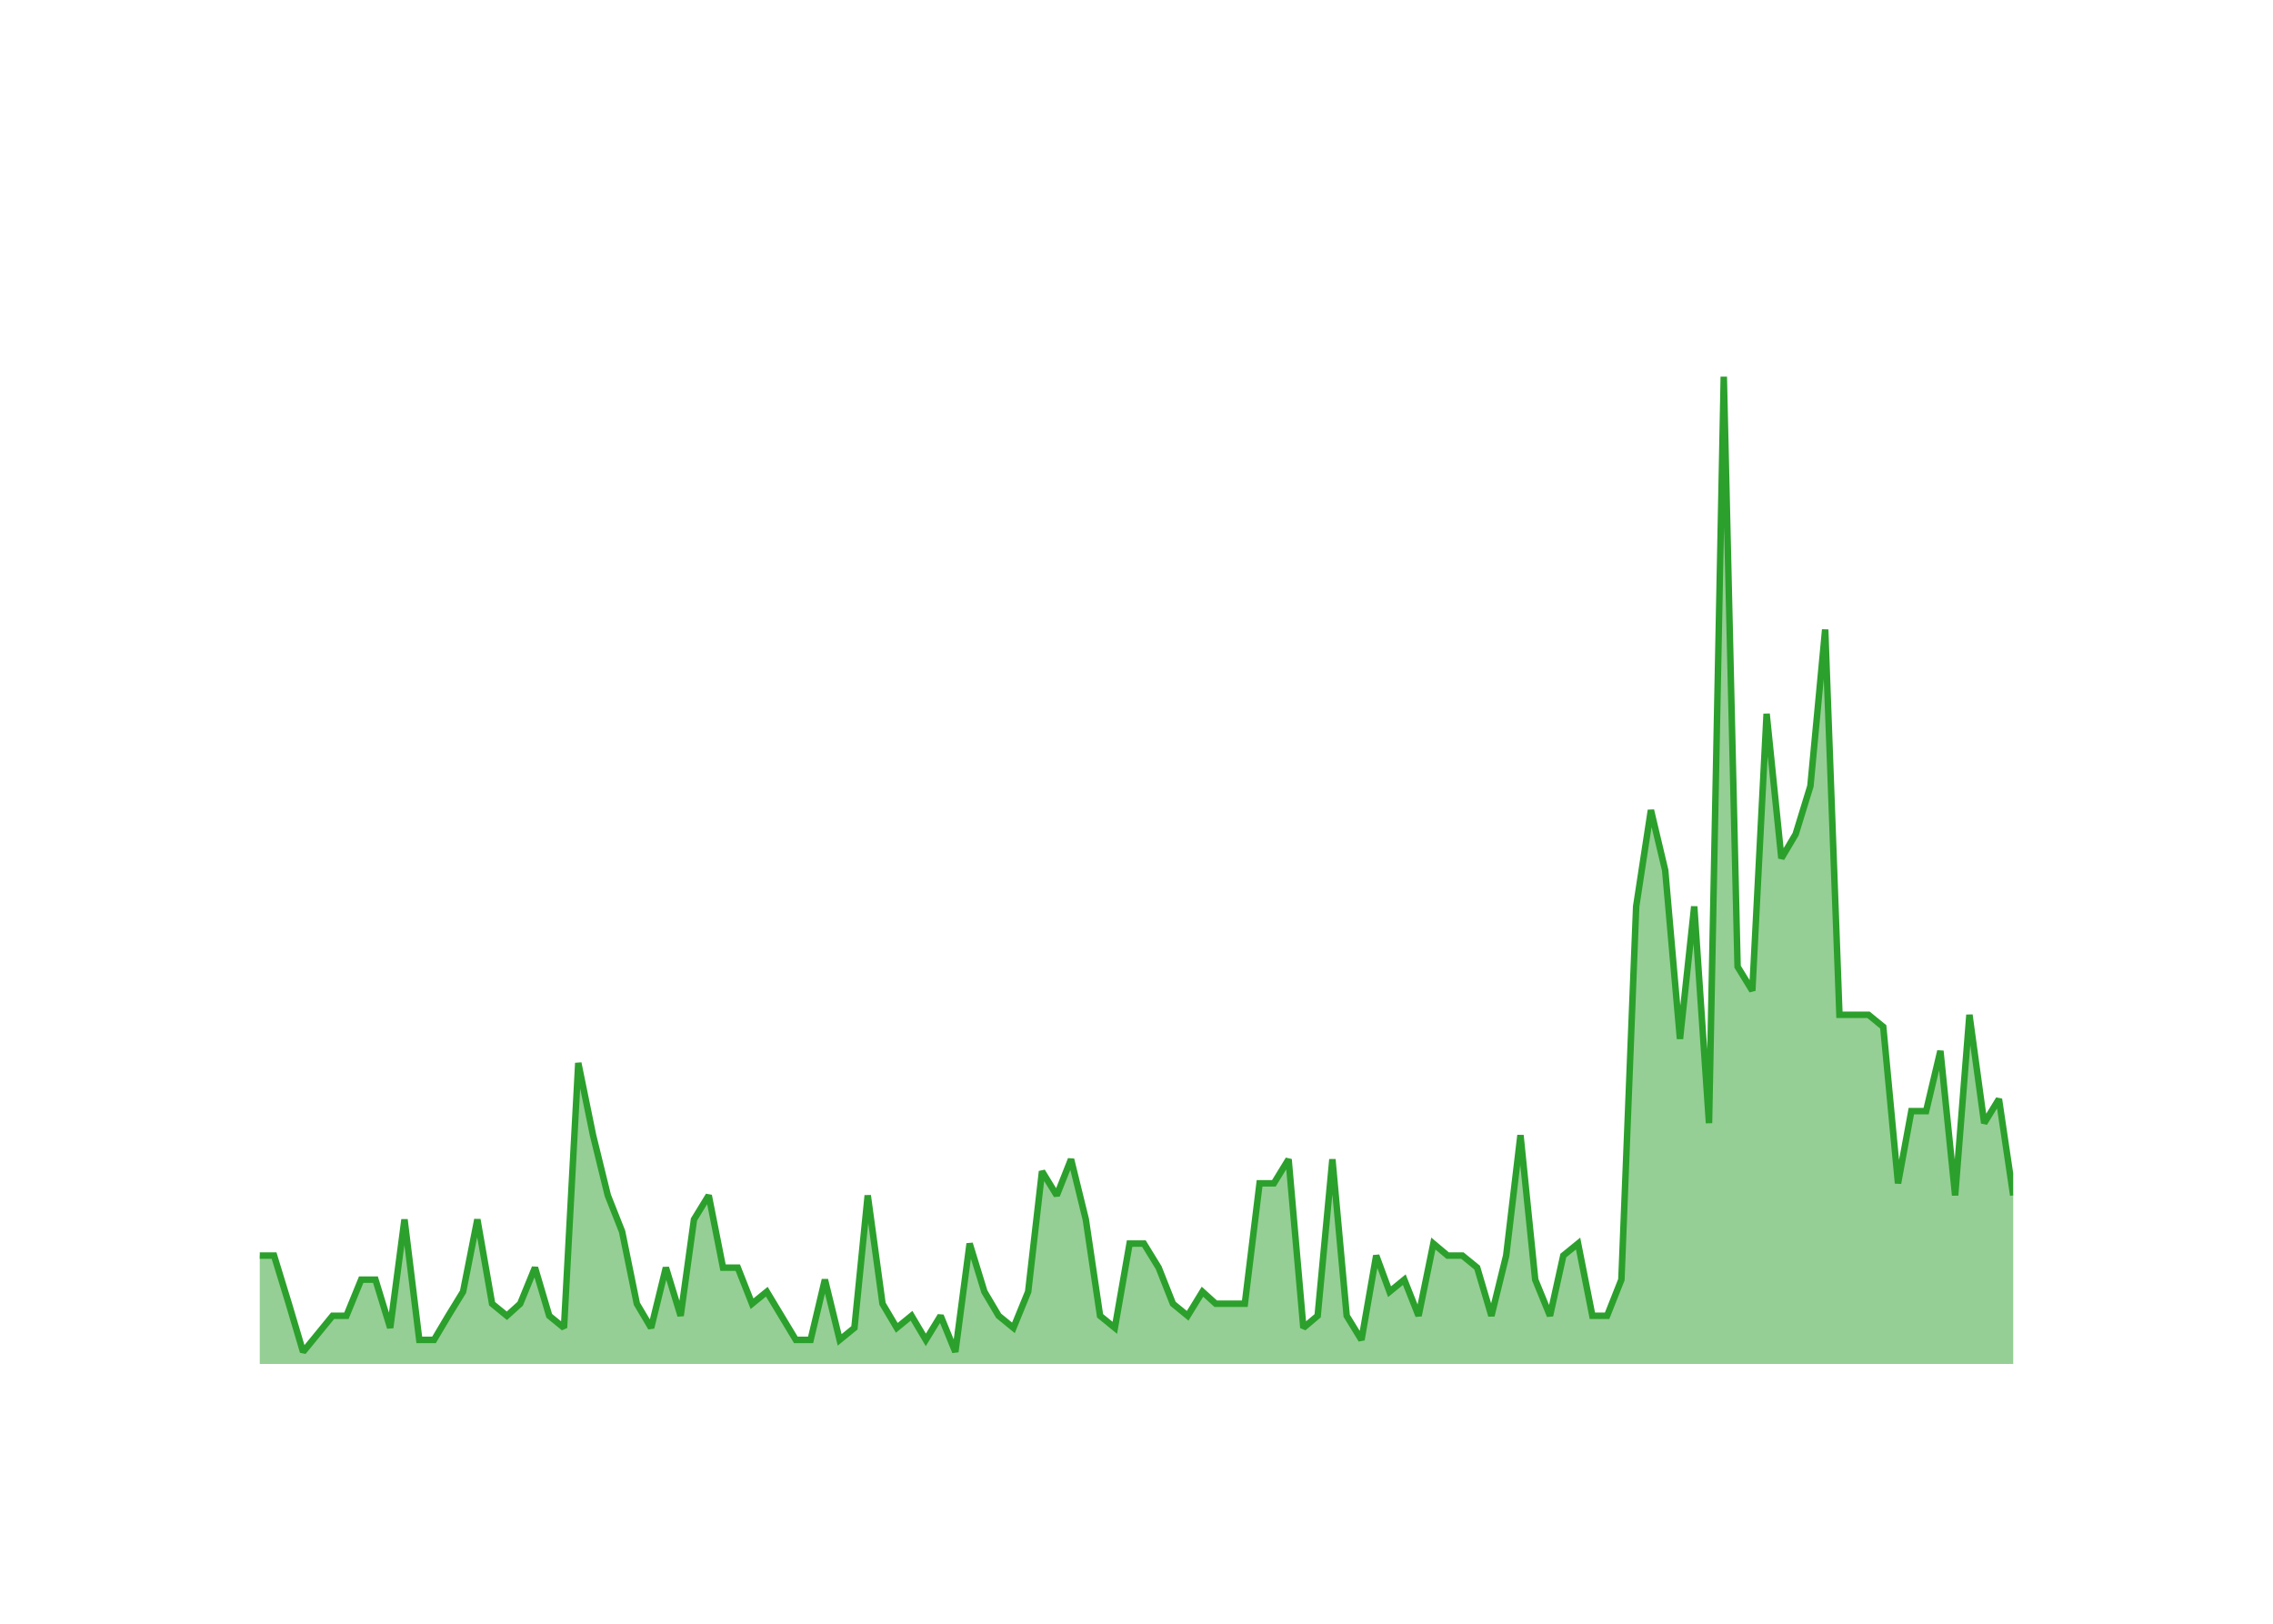
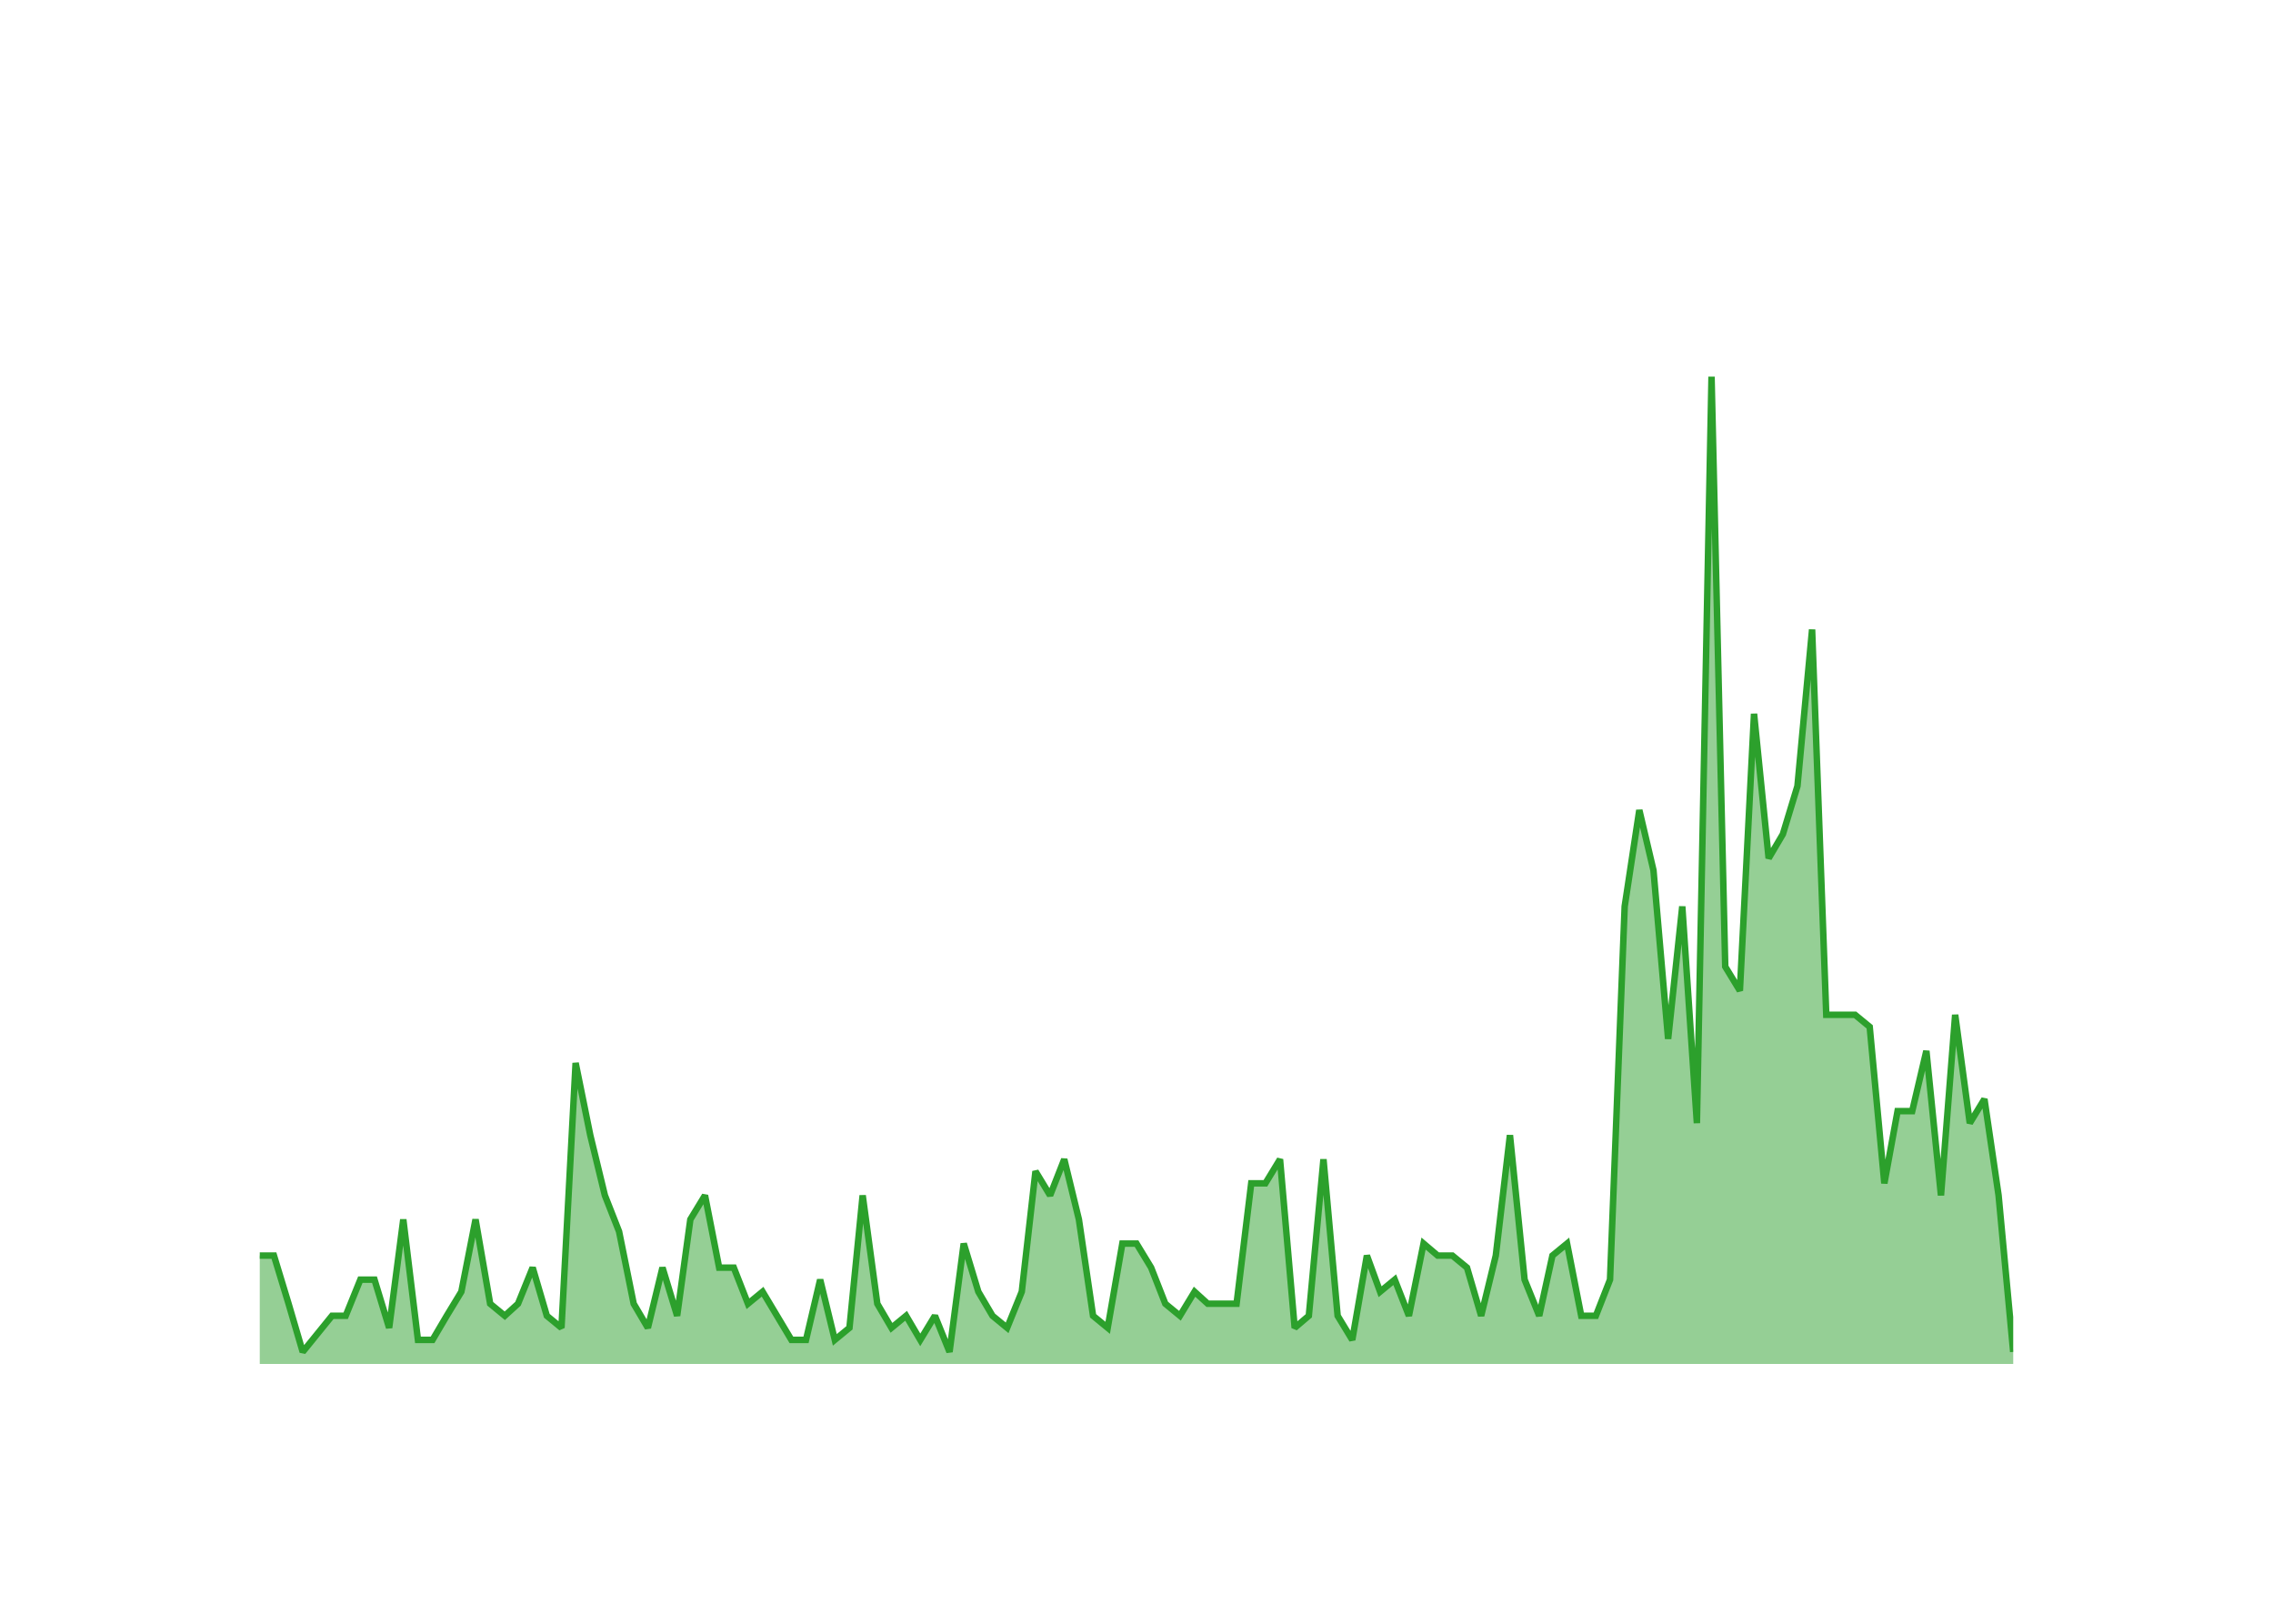
<svg xmlns="http://www.w3.org/2000/svg" class="main-svg" width="700" height="500" style="" viewBox="0 0 700 500">
  <rect x="0" y="0" width="700" height="500" style="fill: rgb(0, 0, 0); fill-opacity: 0;" />
-   <defs id="defs-98c2e7">
+   <defs id="defs-0e43eb">
    <g class="clips">
-       <clipPath id="clip98c2e7xyplot" class="plotclip">
+       <clipPath id="clip0e43ebxyplot" class="plotclip">
        <rect width="540" height="320" />
      </clipPath>
-       <clipPath class="axesclip" id="clip98c2e7x">
+       <clipPath class="axesclip" id="clip0e43ebx">
        <rect x="80" y="0" width="540" height="500" />
      </clipPath>
-       <clipPath class="axesclip" id="clip98c2e7y">
+       <clipPath class="axesclip" id="clip0e43eby">
        <rect x="0" y="100" width="700" height="320" />
      </clipPath>
-       <clipPath class="axesclip" id="clip98c2e7xy">
+       <clipPath class="axesclip" id="clip0e43ebxy">
        <rect x="80" y="100" width="540" height="320" />
      </clipPath>
    </g>
    <g class="gradients" />
    <g class="patterns" />
  </defs>
  <g class="bglayer">
    <rect class="bg" x="80" y="100" width="540" height="320" style="fill: rgb(0, 0, 0); fill-opacity: 0; stroke-width: 0;" />
  </g>
  <g class="layer-below">
    <g class="imagelayer" />
    <g class="shapelayer" />
  </g>
  <g class="cartesianlayer">
    <g class="subplot xy">
      <g class="layer-subplot">
        <g class="shapelayer" />
        <g class="imagelayer" />
      </g>
      <g class="minor-gridlayer">
        <g class="x" />
        <g class="y" />
      </g>
      <g class="gridlayer">
        <g class="x">
-           <path class="xgrid crisp" transform="translate(97.89,0)" d="M0,100v320" style="stroke: rgb(255, 255, 255); stroke-opacity: 1; stroke-width: 1px;" />
-           <path class="xgrid crisp" transform="translate(205.07,0)" d="M0,100v320" style="stroke: rgb(255, 255, 255); stroke-opacity: 1; stroke-width: 1px;" />
-           <path class="xgrid crisp" transform="translate(312.1,0)" d="M0,100v320" style="stroke: rgb(255, 255, 255); stroke-opacity: 1; stroke-width: 1px;" />
-           <path class="xgrid crisp" transform="translate(419.28,0)" d="M0,100v320" style="stroke: rgb(255, 255, 255); stroke-opacity: 1; stroke-width: 1px;" />
-           <path class="xgrid crisp" transform="translate(526.31,0)" d="M0,100v320" style="stroke: rgb(255, 255, 255); stroke-opacity: 1; stroke-width: 1px;" />
+           <path class="xgrid crisp" transform="translate(97.74,0)" d="M0,100v320" style="stroke: rgb(255, 255, 255); stroke-opacity: 1; stroke-width: 1px;" />
+           <path class="xgrid crisp" transform="translate(204.02,0)" d="M0,100v320" style="stroke: rgb(255, 255, 255); stroke-opacity: 1; stroke-width: 1px;" />
+           <path class="xgrid crisp" transform="translate(310.16,0)" d="M0,100v320" style="stroke: rgb(255, 255, 255); stroke-opacity: 1; stroke-width: 1px;" />
+           <path class="xgrid crisp" transform="translate(416.45,0)" d="M0,100v320" style="stroke: rgb(255, 255, 255); stroke-opacity: 1; stroke-width: 1px;" />
+           <path class="xgrid crisp" transform="translate(522.58,0)" d="M0,100v320" style="stroke: rgb(255, 255, 255); stroke-opacity: 1; stroke-width: 1px;" />
        </g>
        <g class="y">
          <path class="ygrid crisp" transform="translate(0,382.93)" d="M80,0h540" style="stroke: rgb(255, 255, 255); stroke-opacity: 1; stroke-width: 1px;" />
          <path class="ygrid crisp" transform="translate(0,345.85)" d="M80,0h540" style="stroke: rgb(255, 255, 255); stroke-opacity: 1; stroke-width: 1px;" />
          <path class="ygrid crisp" transform="translate(0,308.78)" d="M80,0h540" style="stroke: rgb(255, 255, 255); stroke-opacity: 1; stroke-width: 1px;" />
          <path class="ygrid crisp" transform="translate(0,271.71)" d="M80,0h540" style="stroke: rgb(255, 255, 255); stroke-opacity: 1; stroke-width: 1px;" />
          <path class="ygrid crisp" transform="translate(0,234.63)" d="M80,0h540" style="stroke: rgb(255, 255, 255); stroke-opacity: 1; stroke-width: 1px;" />
          <path class="ygrid crisp" transform="translate(0,197.56)" d="M80,0h540" style="stroke: rgb(255, 255, 255); stroke-opacity: 1; stroke-width: 1px;" />
          <path class="ygrid crisp" transform="translate(0,160.49)" d="M80,0h540" style="stroke: rgb(255, 255, 255); stroke-opacity: 1; stroke-width: 1px;" />
          <path class="ygrid crisp" transform="translate(0,123.41)" d="M80,0h540" style="stroke: rgb(255, 255, 255); stroke-opacity: 1; stroke-width: 1px;" />
        </g>
      </g>
      <g class="zerolinelayer">
        <path class="yzl zl crisp" transform="translate(0,420)" d="M80,0h540" style="stroke: rgb(255, 255, 255); stroke-opacity: 1; stroke-width: 2px;" />
      </g>
      <g class="layer-between">
        <g class="shapelayer" />
        <g class="imagelayer" />
      </g>
      <path class="xlines-below" />
      <path class="ylines-below" />
      <g class="overlines-below" />
      <g class="xaxislayer-below" />
      <g class="yaxislayer-below" />
      <g class="overaxes-below" />
      <g class="overplot">
-         <g class="xy" transform="translate(80,100)" clip-path="url(#clip98c2e7xyplot)">
+         <g class="xy" transform="translate(80,100)" clip-path="url(#clip0e43ebxyplot)">
          <g class="scatterlayer mlayer">
-             <g class="trace scatter trace69ea14" style="stroke-miterlimit: 2;">
+             <g class="trace scatter tracecc1bfa" style="stroke-miterlimit: 2;">
              <g class="fills">
                <g>
-                   <path class="js-fill" d="M540,320L0,320L0,286.63L4.4,286.63L8.94,301.46L13.34,316.29L22.43,305.17L26.68,305.17L31.23,294.05L35.63,294.05L40.17,308.88L44.57,275.51L49.12,312.59L53.66,312.59L58.06,305.17L62.61,297.76L67.01,275.51L71.55,301.46L76.1,305.17L80.2,301.46L84.75,290.34L89.14,305.17L93.69,308.88L98.09,227.32L102.63,249.56L107.18,268.1L111.58,279.22L116.12,301.46L120.52,308.88L125.07,290.34L129.61,305.17L133.72,275.51L138.26,268.1L142.66,290.34L147.21,290.34L151.6,301.46L156.15,297.76L165.09,312.59L169.64,312.59L174.04,294.05L178.58,312.59L183.13,308.88L187.23,268.1L191.78,301.46L196.18,308.88L200.72,305.17L205.12,312.59L209.67,305.17L214.21,316.29L218.61,282.93L223.16,297.76L227.55,305.17L232.1,308.88L236.64,297.76L240.9,260.68L245.44,268.1L249.84,256.98L254.39,275.51L258.78,305.17L263.33,308.88L267.87,282.93L272.27,282.93L276.82,290.34L281.22,301.46L285.76,305.17L290.31,297.76L294.41,301.46L303.36,301.46L307.9,264.39L312.3,264.39L316.84,256.98L321.39,308.88L325.79,305.17L330.33,256.98L334.73,305.17L339.28,312.59L343.82,286.63L347.93,297.76L352.47,294.05L356.87,305.17L361.42,282.93L365.82,286.63L370.36,286.63L374.91,290.34L379.3,305.17L383.85,286.63L388.25,249.56L392.79,294.05L397.34,305.17L401.44,286.63L405.99,282.93L410.39,305.17L414.93,305.17L419.33,294.05L423.88,179.12L428.42,149.46L432.82,168L437.37,219.9L441.76,179.12L446.31,245.85L450.86,16L455.11,197.66L459.65,205.07L464.05,119.8L468.6,164.29L472.99,156.88L477.54,142.05L482.09,93.85L486.48,212.49L495.43,212.49L499.97,216.2L504.52,264.39L508.62,242.15L513.17,242.15L517.57,223.61L522.11,268.1L526.51,212.49L531.06,245.85L535.6,238.44L540,268.1" style="fill: rgb(44, 160, 44); fill-opacity: 0.5; stroke-width: 0;" />
+                   <path class="js-fill" d="M540,320L0,320L0,286.63L4.36,286.63L8.87,301.46L13.23,316.29L22.25,305.17L26.46,305.17L30.97,294.05L35.33,294.05L39.84,308.88L44.2,275.51L48.71,312.59L53.21,312.59L57.58,305.17L62.08,297.76L66.45,275.51L70.95,301.46L75.46,305.17L79.53,301.46L84.04,290.34L88.4,305.17L92.91,308.88L97.27,227.32L101.78,249.56L106.28,268.1L110.65,279.22L115.15,301.46L119.52,308.88L124.02,290.34L128.53,305.17L132.6,275.51L137.11,268.1L141.47,290.34L145.98,290.34L150.34,301.46L154.85,297.76L163.72,312.59L168.22,312.59L172.58,294.05L177.09,312.59L181.6,308.88L185.67,268.1L190.18,301.46L194.54,308.88L199.05,305.17L203.41,312.59L207.92,305.17L212.42,316.29L216.79,282.93L221.29,297.76L225.65,305.17L230.16,308.88L234.67,297.76L238.89,260.68L243.39,268.1L247.75,256.98L252.26,275.51L256.62,305.17L261.13,308.88L265.64,282.93L270,282.93L274.51,290.34L278.87,301.46L283.38,305.17L287.88,297.76L291.95,301.46L300.82,301.46L305.33,264.39L309.69,264.39L314.2,256.98L318.71,308.88L323.07,305.17L327.58,256.98L331.94,305.17L336.45,312.59L340.95,286.63L345.02,297.76L349.53,294.05L353.89,305.17L358.4,282.93L362.76,286.63L367.27,286.63L371.78,290.34L376.14,305.17L380.65,286.63L385.01,249.56L389.52,294.05L394.02,305.17L398.09,286.63L402.6,282.93L406.96,305.17L411.47,305.17L415.83,294.05L420.34,179.12L424.85,149.46L429.21,168L433.72,219.9L438.08,179.12L442.58,245.85L447.09,16L451.31,197.66L455.82,205.07L460.18,119.8L464.68,164.29L469.05,156.88L473.55,142.05L478.06,93.85L482.42,212.49L491.29,212.49L495.8,216.2L500.31,264.39L504.38,242.15L508.89,242.15L513.25,223.61L517.75,268.1L522.12,212.49L526.62,245.85L531.13,238.44L535.49,268.1L540,316.29" style="fill: rgb(44, 160, 44); fill-opacity: 0.5; stroke-width: 0;" />
                </g>
              </g>
              <g class="errorbars" />
              <g class="lines">
-                 <path class="js-line" d="M0,286.63L4.4,286.63L8.94,301.46L13.34,316.29L22.43,305.17L26.68,305.17L31.23,294.05L35.63,294.05L40.17,308.88L44.57,275.51L49.12,312.59L53.66,312.59L58.06,305.17L62.61,297.76L67.01,275.51L71.55,301.46L76.1,305.17L80.2,301.46L84.75,290.34L89.14,305.17L93.69,308.88L98.09,227.32L102.63,249.56L107.18,268.1L111.58,279.22L116.12,301.46L120.52,308.88L125.07,290.34L129.61,305.17L133.72,275.51L138.26,268.1L142.66,290.34L147.21,290.34L151.6,301.46L156.15,297.76L165.09,312.59L169.64,312.59L174.04,294.05L178.58,312.59L183.13,308.88L187.23,268.1L191.78,301.46L196.18,308.88L200.72,305.17L205.12,312.59L209.67,305.17L214.21,316.29L218.61,282.93L223.16,297.76L227.55,305.17L232.1,308.88L236.64,297.76L240.9,260.68L245.44,268.1L249.84,256.98L254.39,275.51L258.78,305.17L263.33,308.88L267.87,282.93L272.27,282.93L276.82,290.34L281.22,301.46L285.76,305.17L290.31,297.76L294.41,301.46L303.36,301.46L307.9,264.39L312.3,264.39L316.84,256.98L321.39,308.88L325.79,305.17L330.33,256.98L334.73,305.17L339.28,312.59L343.82,286.63L347.93,297.76L352.47,294.05L356.87,305.17L361.42,282.93L365.82,286.63L370.36,286.63L374.91,290.34L379.3,305.17L383.85,286.63L388.25,249.56L392.79,294.05L397.34,305.17L401.44,286.63L405.99,282.93L410.39,305.17L414.93,305.17L419.33,294.05L423.88,179.12L428.42,149.46L432.82,168L437.37,219.9L441.76,179.12L446.31,245.85L450.86,16L455.11,197.66L459.65,205.07L464.05,119.8L468.6,164.29L472.99,156.88L477.54,142.05L482.09,93.85L486.48,212.49L495.43,212.49L499.97,216.2L504.52,264.39L508.62,242.15L513.17,242.15L517.57,223.61L522.11,268.1L526.51,212.49L531.06,245.85L535.6,238.44L540,268.1" style="vector-effect: none; fill: none; stroke: rgb(44, 160, 44); stroke-opacity: 1; stroke-width: 2px; opacity: 1;" />
+                 <path class="js-line" d="M0,286.63L4.36,286.63L8.87,301.46L13.23,316.29L22.25,305.17L26.46,305.17L30.97,294.05L35.33,294.05L39.84,308.88L44.2,275.51L48.71,312.59L53.21,312.59L57.58,305.17L62.08,297.76L66.45,275.51L70.95,301.46L75.46,305.17L79.53,301.46L84.04,290.34L88.4,305.17L92.91,308.88L97.27,227.32L101.78,249.56L106.28,268.1L110.65,279.22L115.15,301.46L119.52,308.88L124.02,290.34L128.53,305.17L132.6,275.51L137.11,268.1L141.47,290.34L145.98,290.34L150.34,301.46L154.85,297.76L163.72,312.59L168.22,312.59L172.58,294.05L177.09,312.59L181.6,308.88L185.67,268.1L190.18,301.46L194.54,308.88L199.05,305.17L203.41,312.59L207.92,305.17L212.42,316.29L216.79,282.93L221.29,297.76L225.65,305.17L230.16,308.88L234.67,297.76L238.89,260.68L243.39,268.1L247.75,256.98L252.26,275.51L256.62,305.17L261.13,308.88L265.64,282.93L270,282.93L274.51,290.34L278.87,301.46L283.38,305.17L287.88,297.76L291.95,301.46L300.82,301.46L305.33,264.39L309.69,264.39L314.2,256.98L318.71,308.88L323.07,305.17L327.58,256.98L331.94,305.17L336.45,312.59L340.95,286.63L345.02,297.76L349.53,294.05L353.89,305.17L358.4,282.93L362.76,286.63L367.27,286.63L371.78,290.34L376.14,305.17L380.65,286.63L385.01,249.56L389.52,294.05L394.02,305.17L398.09,286.63L402.6,282.93L406.96,305.17L411.47,305.17L415.83,294.05L420.34,179.12L424.85,149.46L429.21,168L433.72,219.9L438.08,179.12L442.58,245.85L447.09,16L451.31,197.66L455.82,205.07L460.18,119.8L464.68,164.29L469.05,156.88L473.55,142.05L478.06,93.85L482.42,212.49L491.29,212.49L495.8,216.2L500.31,264.39L504.38,242.15L508.89,242.15L513.25,223.61L517.75,268.1L522.12,212.49L526.62,245.85L531.13,238.44L535.49,268.1L540,316.29" style="vector-effect: none; fill: none; stroke: rgb(44, 160, 44); stroke-opacity: 1; stroke-width: 2px; opacity: 1;" />
              </g>
              <g class="points" />
              <g class="text" />
            </g>
          </g>
        </g>
      </g>
      <g class="zerolinelayer-above" />
      <path class="xlines-above crisp" d="M0,0" style="fill: none;" />
      <path class="ylines-above crisp" d="M0,0" style="fill: none;" />
      <g class="overlines-above" />
      <g class="xaxislayer-above">
        <g class="xtick">
-           <text text-anchor="middle" x="0" y="439" transform="translate(97.89,0)" style="font-family: 'Open Sans'; font-size: 18px; fill: rgb(255, 255, 255); fill-opacity: 1; white-space: pre;">2016</text>
+           <text text-anchor="middle" x="0" y="439" transform="translate(97.74,0)" style="font-family: 'Open Sans'; font-size: 18px; fill: rgb(255, 255, 255); fill-opacity: 1; white-space: pre;">2016</text>
        </g>
        <g class="xtick">
-           <text text-anchor="middle" x="0" y="439" style="font-family: 'Open Sans'; font-size: 18px; fill: rgb(255, 255, 255); fill-opacity: 1; white-space: pre;" transform="translate(205.07,0)">2018</text>
+           <text text-anchor="middle" x="0" y="439" style="font-family: 'Open Sans'; font-size: 18px; fill: rgb(255, 255, 255); fill-opacity: 1; white-space: pre;" transform="translate(204.02,0)">2018</text>
        </g>
        <g class="xtick">
-           <text text-anchor="middle" x="0" y="439" style="font-family: 'Open Sans'; font-size: 18px; fill: rgb(255, 255, 255); fill-opacity: 1; white-space: pre;" transform="translate(312.1,0)">2020</text>
+           <text text-anchor="middle" x="0" y="439" style="font-family: 'Open Sans'; font-size: 18px; fill: rgb(255, 255, 255); fill-opacity: 1; white-space: pre;" transform="translate(310.16,0)">2020</text>
        </g>
        <g class="xtick">
-           <text text-anchor="middle" x="0" y="439" style="font-family: 'Open Sans'; font-size: 18px; fill: rgb(255, 255, 255); fill-opacity: 1; white-space: pre;" transform="translate(419.28,0)">2022</text>
+           <text text-anchor="middle" x="0" y="439" style="font-family: 'Open Sans'; font-size: 18px; fill: rgb(255, 255, 255); fill-opacity: 1; white-space: pre;" transform="translate(416.45,0)">2022</text>
        </g>
        <g class="xtick">
-           <text text-anchor="middle" x="0" y="439" style="font-family: 'Open Sans'; font-size: 18px; fill: rgb(255, 255, 255); fill-opacity: 1; white-space: pre;" transform="translate(526.31,0)">2024</text>
+           <text text-anchor="middle" x="0" y="439" style="font-family: 'Open Sans'; font-size: 18px; fill: rgb(255, 255, 255); fill-opacity: 1; white-space: pre;" transform="translate(522.58,0)">2024</text>
        </g>
      </g>
      <g class="yaxislayer-above">
        <g class="ytick">
          <text text-anchor="end" x="79" y="6.3" transform="translate(0,420)" style="font-family: 'Open Sans'; font-size: 18px; fill: rgb(255, 255, 255); fill-opacity: 1; white-space: pre;">0</text>
        </g>
        <g class="ytick">
          <text text-anchor="end" x="79" y="6.3" style="font-family: 'Open Sans'; font-size: 18px; fill: rgb(255, 255, 255); fill-opacity: 1; white-space: pre;" transform="translate(0,382.93)">10</text>
        </g>
        <g class="ytick">
          <text text-anchor="end" x="79" y="6.3" style="font-family: 'Open Sans'; font-size: 18px; fill: rgb(255, 255, 255); fill-opacity: 1; white-space: pre;" transform="translate(0,345.85)">20</text>
        </g>
        <g class="ytick">
          <text text-anchor="end" x="79" y="6.3" style="font-family: 'Open Sans'; font-size: 18px; fill: rgb(255, 255, 255); fill-opacity: 1; white-space: pre;" transform="translate(0,308.78)">30</text>
        </g>
        <g class="ytick">
          <text text-anchor="end" x="79" y="6.3" style="font-family: 'Open Sans'; font-size: 18px; fill: rgb(255, 255, 255); fill-opacity: 1; white-space: pre;" transform="translate(0,271.71)">40</text>
        </g>
        <g class="ytick">
          <text text-anchor="end" x="79" y="6.3" style="font-family: 'Open Sans'; font-size: 18px; fill: rgb(255, 255, 255); fill-opacity: 1; white-space: pre;" transform="translate(0,234.63)">50</text>
        </g>
        <g class="ytick">
          <text text-anchor="end" x="79" y="6.3" style="font-family: 'Open Sans'; font-size: 18px; fill: rgb(255, 255, 255); fill-opacity: 1; white-space: pre;" transform="translate(0,197.56)">60</text>
        </g>
        <g class="ytick">
          <text text-anchor="end" x="79" y="6.3" style="font-family: 'Open Sans'; font-size: 18px; fill: rgb(255, 255, 255); fill-opacity: 1; white-space: pre;" transform="translate(0,160.49)">70</text>
        </g>
        <g class="ytick">
          <text text-anchor="end" x="79" y="6.3" style="font-family: 'Open Sans'; font-size: 18px; fill: rgb(255, 255, 255); fill-opacity: 1; white-space: pre;" transform="translate(0,123.41)">80</text>
        </g>
      </g>
      <g class="overaxes-above" />
    </g>
  </g>
  <g class="polarlayer" />
  <g class="smithlayer" />
  <g class="ternarylayer" />
  <g class="geolayer" />
  <g class="funnelarealayer" />
  <g class="pielayer" />
  <g class="iciclelayer" />
  <g class="treemaplayer" />
  <g class="sunburstlayer" />
  <g class="glimages" />
-   <defs id="topdefs-98c2e7">
+   <defs id="topdefs-0e43eb">
    <g class="clips" />
  </defs>
  <g class="layer-above">
    <g class="imagelayer" />
    <g class="shapelayer" />
  </g>
  <g class="infolayer">
    <g class="g-gtitle">
      <text class="gtitle" x="35" y="50" text-anchor="start" dy="0em" style="opacity: 1; font-family: 'Open Sans'; font-size: 25px; fill: rgb(255, 255, 255); fill-opacity: 1; white-space: pre;">MultiQC/MultiQC - New Pull Requests Per Month</text>
    </g>
    <g class="g-xtitle">
      <text class="xtitle" x="350" y="472.9" text-anchor="middle" style="opacity: 1; font-family: 'Open Sans'; font-size: 22px; fill: rgb(255, 255, 255); fill-opacity: 1; white-space: pre;">Month</text>
    </g>
    <g class="g-ytitle">
      <text class="ytitle" transform="rotate(-90,38.8,260)" x="38.8" y="260" text-anchor="middle" style="opacity: 1; font-family: 'Open Sans'; font-size: 22px; fill: rgb(255, 255, 255); fill-opacity: 1; white-space: pre;">New PRs Created</text>
    </g>
  </g>
</svg>
